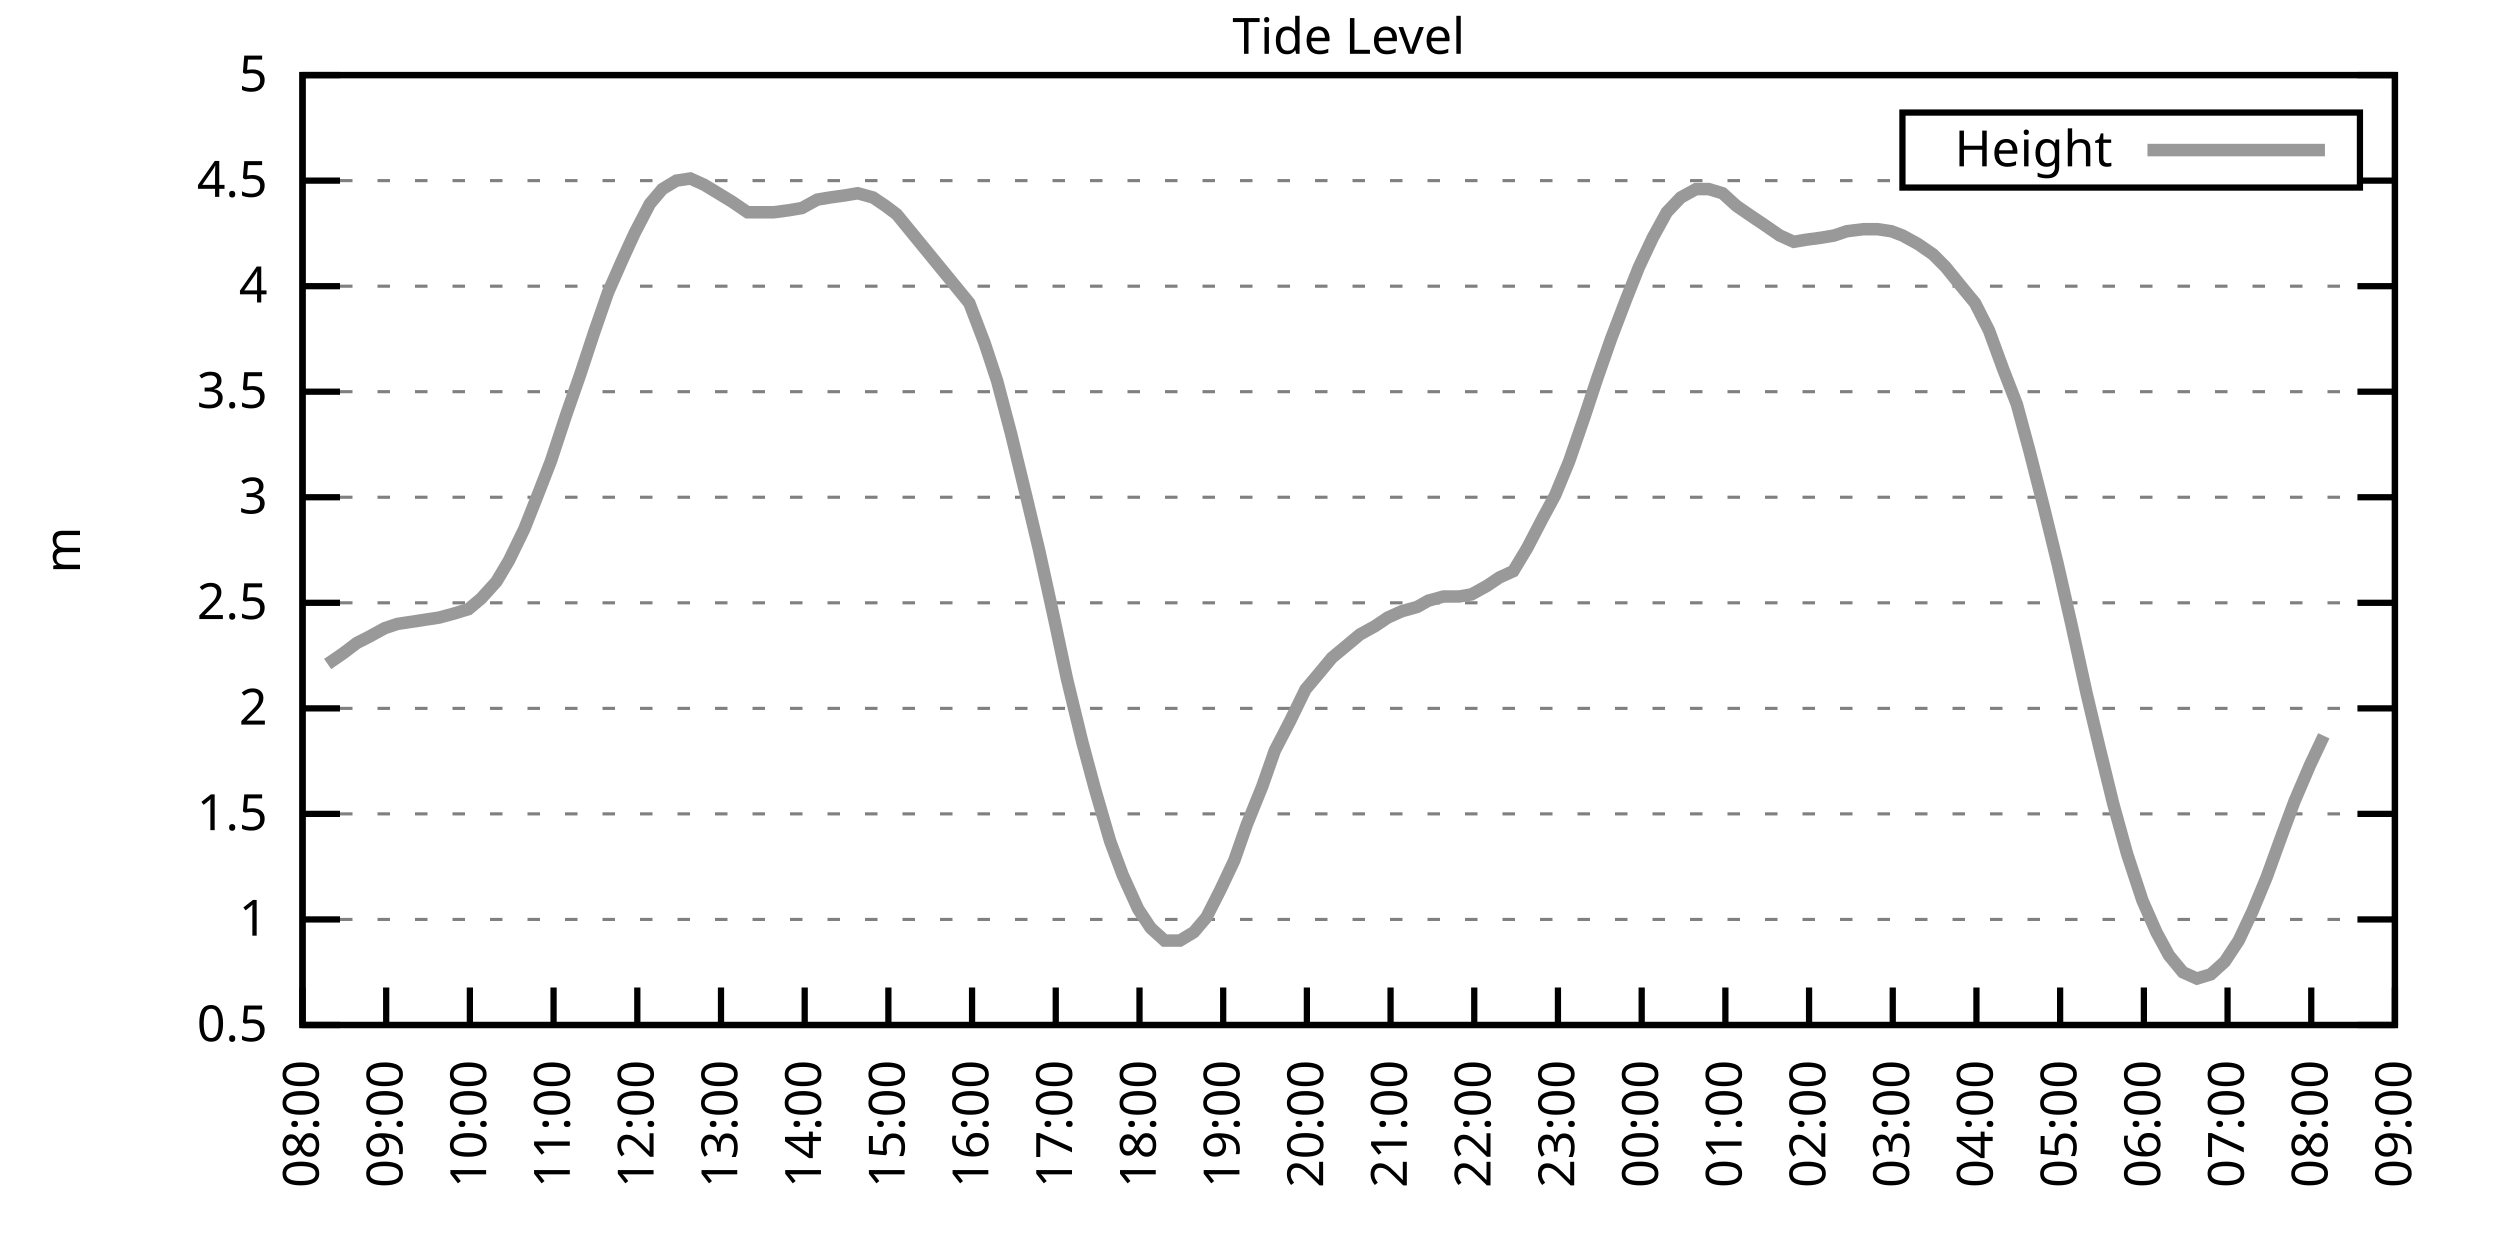
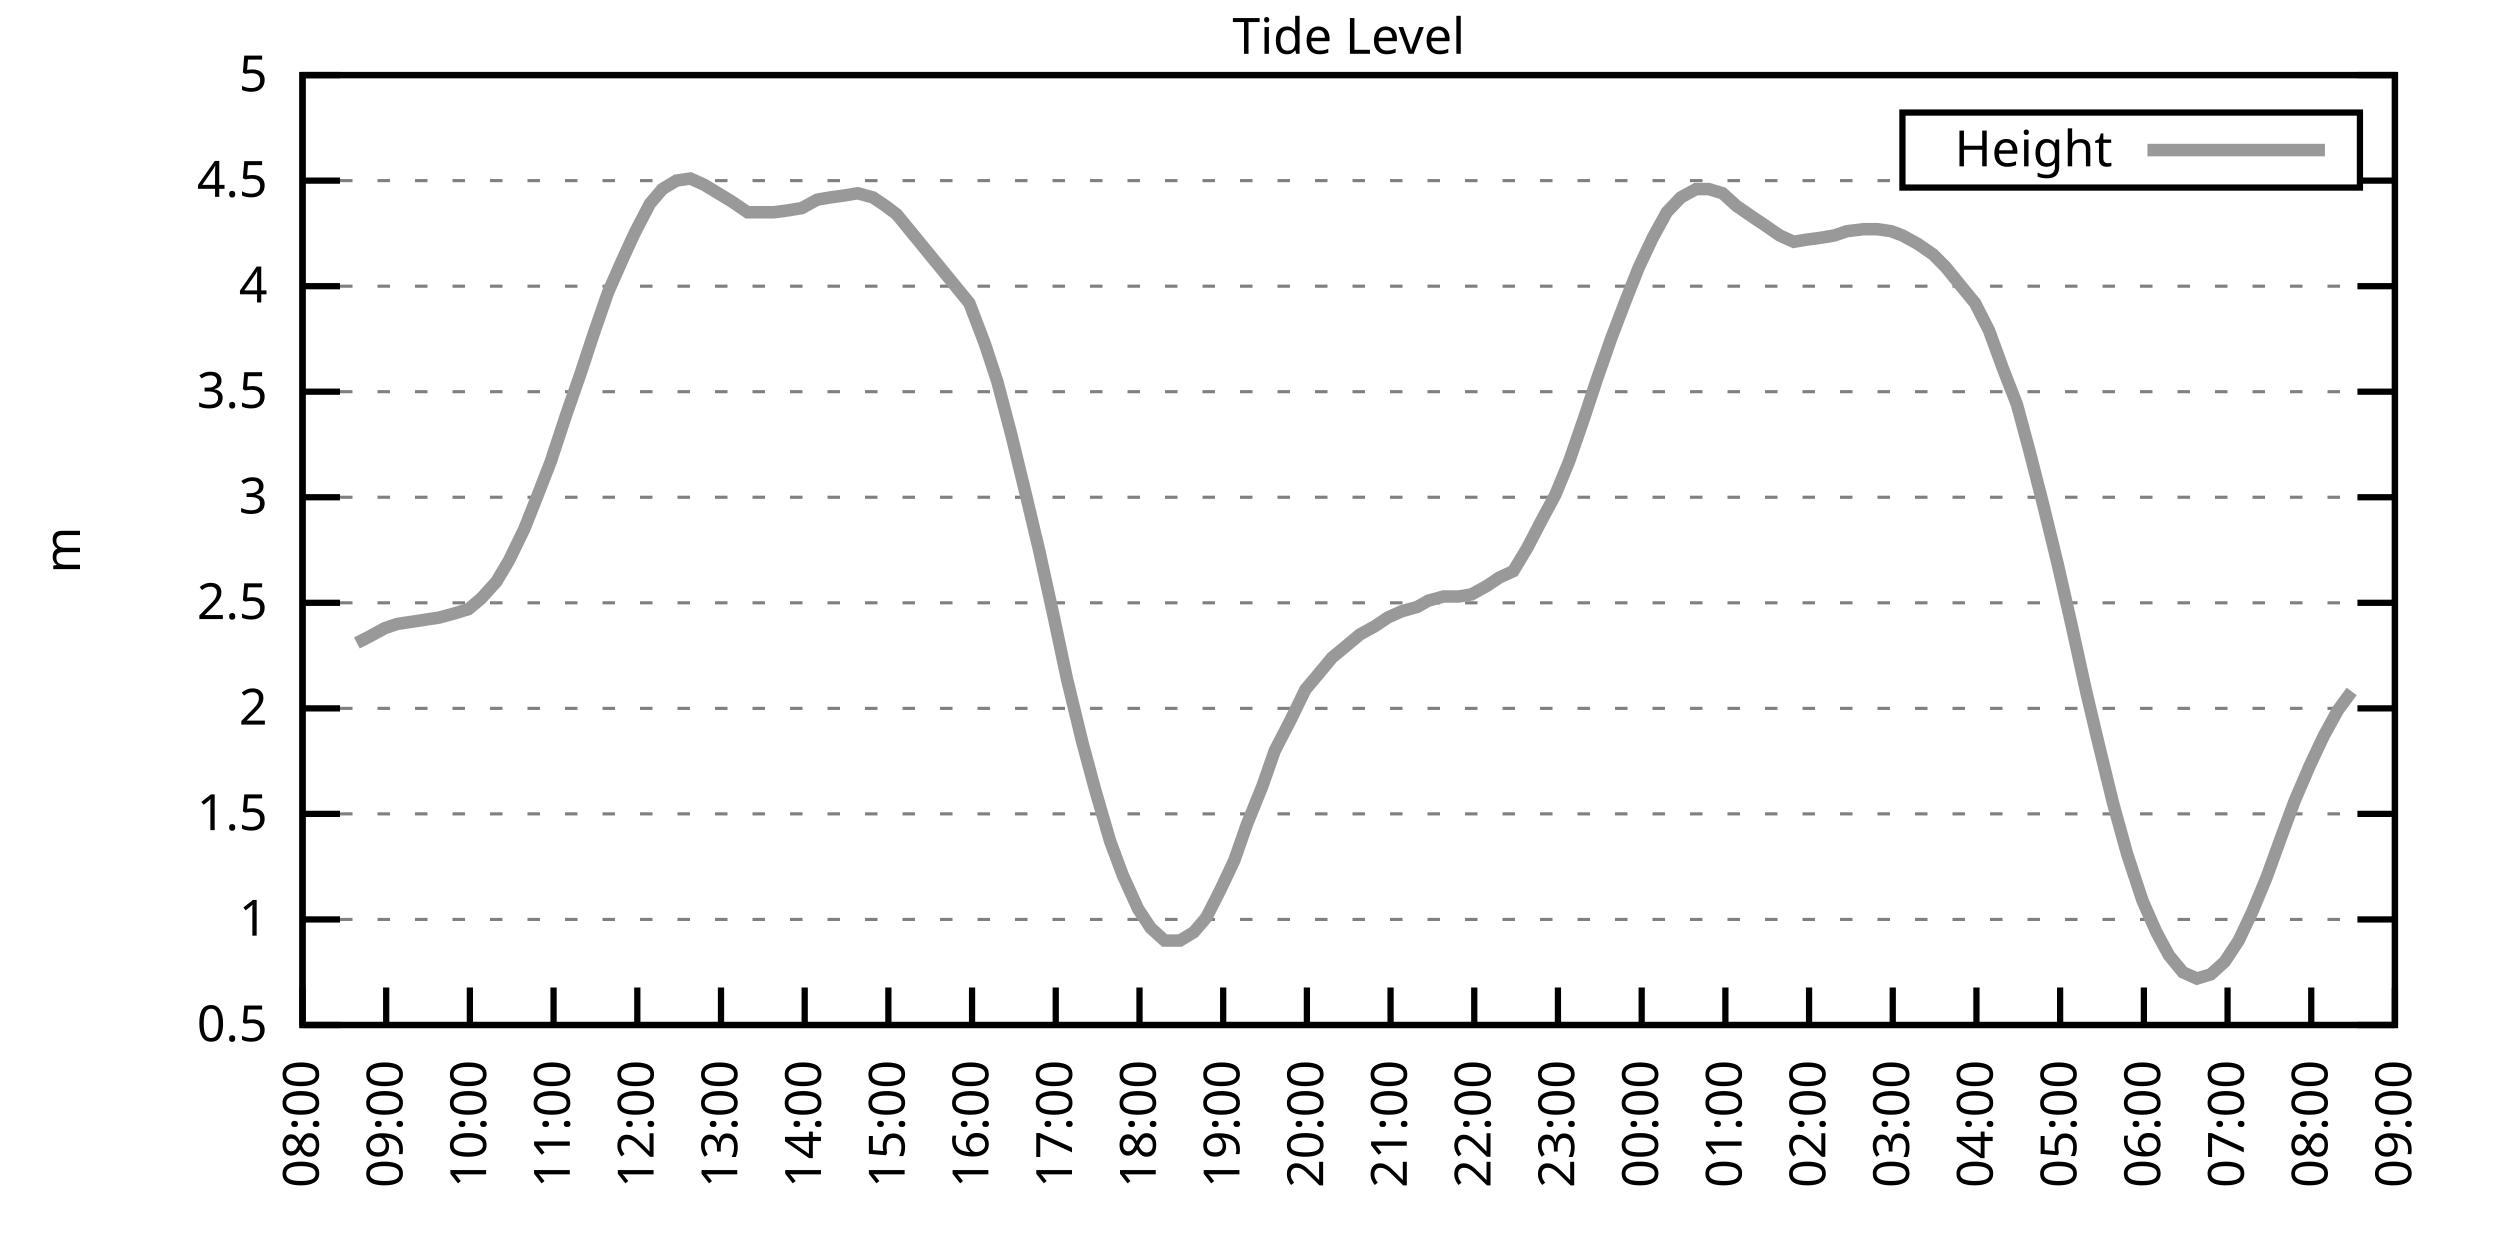
<svg xmlns="http://www.w3.org/2000/svg" xmlns:xlink="http://www.w3.org/1999/xlink" width="400" height="200" viewBox="0 0 400 200">
  <g id="gnuplot_canvas">
    <rect x="0" y="0" width="400" height="200" fill="none" />
    <defs>
      <circle id="gpDot" r="0.5" stroke-width="0.5" stroke="currentColor" />
      <path id="gpPt0" stroke-width="0.333" stroke="currentColor" d="M-1,0 h2 M0,-1 v2" />
      <path id="gpPt1" stroke-width="0.333" stroke="currentColor" d="M-1,-1 L1,1 M1,-1 L-1,1" />
      <path id="gpPt2" stroke-width="0.333" stroke="currentColor" d="M-1,0 L1,0 M0,-1 L0,1 M-1,-1 L1,1 M-1,1 L1,-1" />
      <rect id="gpPt3" stroke-width="0.333" stroke="currentColor" x="-1" y="-1" width="2" height="2" />
      <rect id="gpPt4" stroke-width="0.333" stroke="currentColor" fill="currentColor" x="-1" y="-1" width="2" height="2" />
      <circle id="gpPt5" stroke-width="0.333" stroke="currentColor" cx="0" cy="0" r="1" />
      <use xlink:href="#gpPt5" id="gpPt6" fill="currentColor" stroke="none" />
      <path id="gpPt7" stroke-width="0.333" stroke="currentColor" d="M0,-1.33 L-1.33,0.67 L1.33,0.67 z" />
      <use xlink:href="#gpPt7" id="gpPt8" fill="currentColor" stroke="none" />
      <use xlink:href="#gpPt7" id="gpPt9" stroke="currentColor" transform="rotate(180)" />
      <use xlink:href="#gpPt9" id="gpPt10" fill="currentColor" stroke="none" />
      <use xlink:href="#gpPt3" id="gpPt11" stroke="currentColor" transform="rotate(45)" />
      <use xlink:href="#gpPt11" id="gpPt12" fill="currentColor" stroke="none" />
      <path id="gpPt13" stroke-width="0.333" stroke="currentColor" d="M0,1.330 L1.265,0.411 L0.782,-1.067 L-0.782,-1.076 L-1.265,0.411 z" />
      <use xlink:href="#gpPt13" id="gpPt14" fill="currentColor" stroke="none" />
      <filter id="textbox" filterUnits="objectBoundingBox" x="0" y="0" height="1" width="1">
        <feFlood flood-color="white" flood-opacity="1" result="bgnd" />
        <feComposite in="SourceGraphic" in2="bgnd" operator="atop" />
      </filter>
      <filter id="greybox" filterUnits="objectBoundingBox" x="0" y="0" height="1" width="1">
        <feFlood flood-color="lightgrey" flood-opacity="1" result="grey" />
        <feComposite in="SourceGraphic" in2="grey" operator="atop" />
      </filter>
    </defs>
    <g fill="none" color="white" stroke="currentColor" stroke-width="1.00" stroke-linecap="butt" stroke-linejoin="miter">
</g>
    <g fill="none" color="black" stroke="currentColor" stroke-width="1.00" stroke-linecap="butt" stroke-linejoin="miter">
      <g stroke="none" shape-rendering="crispEdges">
        <polygon fill="rgb(255, 255, 255)" points="48.40,164.00 383.18,164.00 383.18,12.02 48.40,12.02 " />
      </g>
    </g>
    <g fill="none" color="black" stroke="currentColor" stroke-width="1.00" stroke-linecap="butt" stroke-linejoin="miter">
</g>
    <g fill="none" color="black" stroke="black" stroke-width="0.50" stroke-linecap="butt" stroke-linejoin="miter">
</g>
    <g fill="none" color="gray" stroke="currentColor" stroke-width="0.50" stroke-linecap="butt" stroke-linejoin="miter">
      <path stroke="gray" stroke-dasharray="2,4" class="gridline" d="M48.40,164.00 L383.19,164.00  " />
    </g>
    <g fill="none" color="gray" stroke="gray" stroke-width="1.00" stroke-linecap="butt" stroke-linejoin="miter">
</g>
    <g fill="none" color="black" stroke="currentColor" stroke-width="1.00" stroke-linecap="butt" stroke-linejoin="miter">
      <path stroke="black" d="M48.40,164.00 L54.40,164.00 M383.19,164.00 L377.19,164.00  " />
      <g transform="translate(42.80,166.60)" stroke="none" fill="black" font-family="Sans" font-size="8.00" text-anchor="end">
        <text>
          <tspan font-family="Sans"> 0.5</tspan>
        </text>
      </g>
    </g>
    <g fill="none" color="black" stroke="currentColor" stroke-width="1.00" stroke-linecap="butt" stroke-linejoin="miter">
</g>
    <g fill="none" color="black" stroke="black" stroke-width="0.50" stroke-linecap="butt" stroke-linejoin="miter">
</g>
    <g fill="none" color="gray" stroke="currentColor" stroke-width="0.50" stroke-linecap="butt" stroke-linejoin="miter">
      <path stroke="gray" stroke-dasharray="2,4" class="gridline" d="M48.40,147.11 L383.19,147.11  " />
    </g>
    <g fill="none" color="gray" stroke="gray" stroke-width="1.00" stroke-linecap="butt" stroke-linejoin="miter">
</g>
    <g fill="none" color="black" stroke="currentColor" stroke-width="1.00" stroke-linecap="butt" stroke-linejoin="miter">
      <path stroke="black" d="M48.40,147.11 L54.40,147.11 M383.19,147.11 L377.19,147.11  " />
      <g transform="translate(42.80,149.71)" stroke="none" fill="black" font-family="Sans" font-size="8.00" text-anchor="end">
        <text>
          <tspan font-family="Sans"> 1</tspan>
        </text>
      </g>
    </g>
    <g fill="none" color="black" stroke="currentColor" stroke-width="1.00" stroke-linecap="butt" stroke-linejoin="miter">
</g>
    <g fill="none" color="black" stroke="black" stroke-width="0.50" stroke-linecap="butt" stroke-linejoin="miter">
</g>
    <g fill="none" color="gray" stroke="currentColor" stroke-width="0.50" stroke-linecap="butt" stroke-linejoin="miter">
      <path stroke="gray" stroke-dasharray="2,4" class="gridline" d="M48.40,130.22 L383.19,130.22  " />
    </g>
    <g fill="none" color="gray" stroke="gray" stroke-width="1.00" stroke-linecap="butt" stroke-linejoin="miter">
</g>
    <g fill="none" color="black" stroke="currentColor" stroke-width="1.00" stroke-linecap="butt" stroke-linejoin="miter">
      <path stroke="black" d="M48.40,130.22 L54.40,130.22 M383.19,130.22 L377.19,130.22  " />
      <g transform="translate(42.80,132.82)" stroke="none" fill="black" font-family="Sans" font-size="8.00" text-anchor="end">
        <text>
          <tspan font-family="Sans"> 1.5</tspan>
        </text>
      </g>
    </g>
    <g fill="none" color="black" stroke="currentColor" stroke-width="1.00" stroke-linecap="butt" stroke-linejoin="miter">
</g>
    <g fill="none" color="black" stroke="black" stroke-width="0.50" stroke-linecap="butt" stroke-linejoin="miter">
</g>
    <g fill="none" color="gray" stroke="currentColor" stroke-width="0.50" stroke-linecap="butt" stroke-linejoin="miter">
      <path stroke="gray" stroke-dasharray="2,4" class="gridline" d="M48.40,113.34 L383.19,113.34  " />
    </g>
    <g fill="none" color="gray" stroke="gray" stroke-width="1.00" stroke-linecap="butt" stroke-linejoin="miter">
</g>
    <g fill="none" color="black" stroke="currentColor" stroke-width="1.00" stroke-linecap="butt" stroke-linejoin="miter">
      <path stroke="black" d="M48.40,113.34 L54.40,113.34 M383.19,113.34 L377.19,113.34  " />
      <g transform="translate(42.80,115.94)" stroke="none" fill="black" font-family="Sans" font-size="8.00" text-anchor="end">
        <text>
          <tspan font-family="Sans"> 2</tspan>
        </text>
      </g>
    </g>
    <g fill="none" color="black" stroke="currentColor" stroke-width="1.00" stroke-linecap="butt" stroke-linejoin="miter">
</g>
    <g fill="none" color="black" stroke="black" stroke-width="0.50" stroke-linecap="butt" stroke-linejoin="miter">
</g>
    <g fill="none" color="gray" stroke="currentColor" stroke-width="0.50" stroke-linecap="butt" stroke-linejoin="miter">
      <path stroke="gray" stroke-dasharray="2,4" class="gridline" d="M48.40,96.45 L383.19,96.45  " />
    </g>
    <g fill="none" color="gray" stroke="gray" stroke-width="1.00" stroke-linecap="butt" stroke-linejoin="miter">
</g>
    <g fill="none" color="black" stroke="currentColor" stroke-width="1.00" stroke-linecap="butt" stroke-linejoin="miter">
      <path stroke="black" d="M48.40,96.45 L54.40,96.45 M383.19,96.45 L377.19,96.45  " />
      <g transform="translate(42.80,99.05)" stroke="none" fill="black" font-family="Sans" font-size="8.00" text-anchor="end">
        <text>
          <tspan font-family="Sans"> 2.5</tspan>
        </text>
      </g>
    </g>
    <g fill="none" color="black" stroke="currentColor" stroke-width="1.00" stroke-linecap="butt" stroke-linejoin="miter">
</g>
    <g fill="none" color="black" stroke="black" stroke-width="0.50" stroke-linecap="butt" stroke-linejoin="miter">
</g>
    <g fill="none" color="gray" stroke="currentColor" stroke-width="0.50" stroke-linecap="butt" stroke-linejoin="miter">
      <path stroke="gray" stroke-dasharray="2,4" class="gridline" d="M48.40,79.56 L383.19,79.56  " />
    </g>
    <g fill="none" color="gray" stroke="gray" stroke-width="1.00" stroke-linecap="butt" stroke-linejoin="miter">
</g>
    <g fill="none" color="black" stroke="currentColor" stroke-width="1.00" stroke-linecap="butt" stroke-linejoin="miter">
      <path stroke="black" d="M48.40,79.56 L54.40,79.56 M383.19,79.56 L377.19,79.56  " />
      <g transform="translate(42.80,82.16)" stroke="none" fill="black" font-family="Sans" font-size="8.00" text-anchor="end">
        <text>
          <tspan font-family="Sans"> 3</tspan>
        </text>
      </g>
    </g>
    <g fill="none" color="black" stroke="currentColor" stroke-width="1.00" stroke-linecap="butt" stroke-linejoin="miter">
</g>
    <g fill="none" color="black" stroke="black" stroke-width="0.50" stroke-linecap="butt" stroke-linejoin="miter">
</g>
    <g fill="none" color="gray" stroke="currentColor" stroke-width="0.50" stroke-linecap="butt" stroke-linejoin="miter">
      <path stroke="gray" stroke-dasharray="2,4" class="gridline" d="M48.40,62.67 L383.19,62.67  " />
    </g>
    <g fill="none" color="gray" stroke="gray" stroke-width="1.00" stroke-linecap="butt" stroke-linejoin="miter">
</g>
    <g fill="none" color="black" stroke="currentColor" stroke-width="1.00" stroke-linecap="butt" stroke-linejoin="miter">
      <path stroke="black" d="M48.40,62.67 L54.40,62.67 M383.19,62.67 L377.19,62.67  " />
      <g transform="translate(42.80,65.27)" stroke="none" fill="black" font-family="Sans" font-size="8.00" text-anchor="end">
        <text>
          <tspan font-family="Sans"> 3.5</tspan>
        </text>
      </g>
    </g>
    <g fill="none" color="black" stroke="currentColor" stroke-width="1.00" stroke-linecap="butt" stroke-linejoin="miter">
</g>
    <g fill="none" color="black" stroke="black" stroke-width="0.50" stroke-linecap="butt" stroke-linejoin="miter">
</g>
    <g fill="none" color="gray" stroke="currentColor" stroke-width="0.50" stroke-linecap="butt" stroke-linejoin="miter">
      <path stroke="gray" stroke-dasharray="2,4" class="gridline" d="M48.40,45.79 L383.19,45.79  " />
    </g>
    <g fill="none" color="gray" stroke="gray" stroke-width="1.00" stroke-linecap="butt" stroke-linejoin="miter">
</g>
    <g fill="none" color="black" stroke="currentColor" stroke-width="1.00" stroke-linecap="butt" stroke-linejoin="miter">
      <path stroke="black" d="M48.40,45.79 L54.40,45.79 M383.19,45.79 L377.19,45.79  " />
      <g transform="translate(42.80,48.39)" stroke="none" fill="black" font-family="Sans" font-size="8.00" text-anchor="end">
        <text>
          <tspan font-family="Sans"> 4</tspan>
        </text>
      </g>
    </g>
    <g fill="none" color="black" stroke="currentColor" stroke-width="1.00" stroke-linecap="butt" stroke-linejoin="miter">
</g>
    <g fill="none" color="black" stroke="black" stroke-width="0.50" stroke-linecap="butt" stroke-linejoin="miter">
</g>
    <g fill="none" color="gray" stroke="currentColor" stroke-width="0.50" stroke-linecap="butt" stroke-linejoin="miter">
      <path stroke="gray" stroke-dasharray="2,4" class="gridline" d="M48.40,28.90 L304.39,28.90 M377.59,28.90 L383.19,28.90  " />
    </g>
    <g fill="none" color="gray" stroke="gray" stroke-width="1.00" stroke-linecap="butt" stroke-linejoin="miter">
</g>
    <g fill="none" color="black" stroke="currentColor" stroke-width="1.00" stroke-linecap="butt" stroke-linejoin="miter">
      <path stroke="black" d="M48.40,28.90 L54.40,28.90 M383.19,28.90 L377.19,28.90  " />
      <g transform="translate(42.80,31.50)" stroke="none" fill="black" font-family="Sans" font-size="8.00" text-anchor="end">
        <text>
          <tspan font-family="Sans"> 4.5</tspan>
        </text>
      </g>
    </g>
    <g fill="none" color="black" stroke="currentColor" stroke-width="1.00" stroke-linecap="butt" stroke-linejoin="miter">
</g>
    <g fill="none" color="black" stroke="black" stroke-width="0.50" stroke-linecap="butt" stroke-linejoin="miter">
</g>
    <g fill="none" color="gray" stroke="currentColor" stroke-width="0.50" stroke-linecap="butt" stroke-linejoin="miter">
      <path stroke="gray" stroke-dasharray="2,4" class="gridline" d="M48.40,12.01 L383.19,12.01  " />
    </g>
    <g fill="none" color="gray" stroke="gray" stroke-width="1.00" stroke-linecap="butt" stroke-linejoin="miter">
</g>
    <g fill="none" color="black" stroke="currentColor" stroke-width="1.00" stroke-linecap="butt" stroke-linejoin="miter">
      <path stroke="black" d="M48.40,12.01 L54.40,12.01 M383.19,12.01 L377.19,12.01  " />
      <g transform="translate(42.80,14.61)" stroke="none" fill="black" font-family="Sans" font-size="8.00" text-anchor="end">
        <text>
          <tspan font-family="Sans"> 5</tspan>
        </text>
      </g>
    </g>
    <g fill="none" color="black" stroke="currentColor" stroke-width="1.00" stroke-linecap="butt" stroke-linejoin="miter">
      <path stroke="black" d="M48.40,164.00 L48.40,158.00  " />
      <g transform="translate(51.00,169.60) rotate(270.00)" stroke="none" fill="black" font-family="Sans" font-size="8.00" text-anchor="end">
        <text>
          <tspan font-family="Sans">08:00</tspan>
        </text>
      </g>
    </g>
    <g fill="none" color="black" stroke="currentColor" stroke-width="1.00" stroke-linecap="butt" stroke-linejoin="miter">
      <path stroke="black" d="M61.79,164.00 L61.79,158.00  " />
      <g transform="translate(64.39,169.60) rotate(270.00)" stroke="none" fill="black" font-family="Sans" font-size="8.00" text-anchor="end">
        <text>
          <tspan font-family="Sans">09:00</tspan>
        </text>
      </g>
    </g>
    <g fill="none" color="black" stroke="currentColor" stroke-width="1.00" stroke-linecap="butt" stroke-linejoin="miter">
      <path stroke="black" d="M75.18,164.00 L75.18,158.00  " />
      <g transform="translate(77.78,169.60) rotate(270.00)" stroke="none" fill="black" font-family="Sans" font-size="8.00" text-anchor="end">
        <text>
          <tspan font-family="Sans">10:00</tspan>
        </text>
      </g>
    </g>
    <g fill="none" color="black" stroke="currentColor" stroke-width="1.00" stroke-linecap="butt" stroke-linejoin="miter">
      <path stroke="black" d="M88.57,164.00 L88.57,158.00  " />
      <g transform="translate(91.17,169.60) rotate(270.00)" stroke="none" fill="black" font-family="Sans" font-size="8.00" text-anchor="end">
        <text>
          <tspan font-family="Sans">11:00</tspan>
        </text>
      </g>
    </g>
    <g fill="none" color="black" stroke="currentColor" stroke-width="1.00" stroke-linecap="butt" stroke-linejoin="miter">
      <path stroke="black" d="M101.97,164.00 L101.97,158.00  " />
      <g transform="translate(104.57,169.60) rotate(270.00)" stroke="none" fill="black" font-family="Sans" font-size="8.00" text-anchor="end">
        <text>
          <tspan font-family="Sans">12:00</tspan>
        </text>
      </g>
    </g>
    <g fill="none" color="black" stroke="currentColor" stroke-width="1.00" stroke-linecap="butt" stroke-linejoin="miter">
      <path stroke="black" d="M115.36,164.00 L115.36,158.00  " />
      <g transform="translate(117.96,169.60) rotate(270.00)" stroke="none" fill="black" font-family="Sans" font-size="8.00" text-anchor="end">
        <text>
          <tspan font-family="Sans">13:00</tspan>
        </text>
      </g>
    </g>
    <g fill="none" color="black" stroke="currentColor" stroke-width="1.00" stroke-linecap="butt" stroke-linejoin="miter">
      <path stroke="black" d="M128.75,164.00 L128.75,158.00  " />
      <g transform="translate(131.35,169.60) rotate(270.00)" stroke="none" fill="black" font-family="Sans" font-size="8.00" text-anchor="end">
        <text>
          <tspan font-family="Sans">14:00</tspan>
        </text>
      </g>
    </g>
    <g fill="none" color="black" stroke="currentColor" stroke-width="1.00" stroke-linecap="butt" stroke-linejoin="miter">
      <path stroke="black" d="M142.14,164.00 L142.14,158.00  " />
      <g transform="translate(144.74,169.60) rotate(270.00)" stroke="none" fill="black" font-family="Sans" font-size="8.00" text-anchor="end">
        <text>
          <tspan font-family="Sans">15:00</tspan>
        </text>
      </g>
    </g>
    <g fill="none" color="black" stroke="currentColor" stroke-width="1.00" stroke-linecap="butt" stroke-linejoin="miter">
      <path stroke="black" d="M155.53,164.00 L155.53,158.00  " />
      <g transform="translate(158.13,169.60) rotate(270.00)" stroke="none" fill="black" font-family="Sans" font-size="8.00" text-anchor="end">
        <text>
          <tspan font-family="Sans">16:00</tspan>
        </text>
      </g>
    </g>
    <g fill="none" color="black" stroke="currentColor" stroke-width="1.00" stroke-linecap="butt" stroke-linejoin="miter">
      <path stroke="black" d="M168.92,164.00 L168.92,158.00  " />
      <g transform="translate(171.52,169.60) rotate(270.00)" stroke="none" fill="black" font-family="Sans" font-size="8.00" text-anchor="end">
        <text>
          <tspan font-family="Sans">17:00</tspan>
        </text>
      </g>
    </g>
    <g fill="none" color="black" stroke="currentColor" stroke-width="1.00" stroke-linecap="butt" stroke-linejoin="miter">
      <path stroke="black" d="M182.32,164.00 L182.32,158.00  " />
      <g transform="translate(184.92,169.60) rotate(270.00)" stroke="none" fill="black" font-family="Sans" font-size="8.00" text-anchor="end">
        <text>
          <tspan font-family="Sans">18:00</tspan>
        </text>
      </g>
    </g>
    <g fill="none" color="black" stroke="currentColor" stroke-width="1.00" stroke-linecap="butt" stroke-linejoin="miter">
      <path stroke="black" d="M195.71,164.00 L195.71,158.00  " />
      <g transform="translate(198.31,169.60) rotate(270.00)" stroke="none" fill="black" font-family="Sans" font-size="8.00" text-anchor="end">
        <text>
          <tspan font-family="Sans">19:00</tspan>
        </text>
      </g>
    </g>
    <g fill="none" color="black" stroke="currentColor" stroke-width="1.00" stroke-linecap="butt" stroke-linejoin="miter">
      <path stroke="black" d="M209.10,164.00 L209.10,158.00  " />
      <g transform="translate(211.70,169.60) rotate(270.00)" stroke="none" fill="black" font-family="Sans" font-size="8.00" text-anchor="end">
        <text>
          <tspan font-family="Sans">20:00</tspan>
        </text>
      </g>
    </g>
    <g fill="none" color="black" stroke="currentColor" stroke-width="1.00" stroke-linecap="butt" stroke-linejoin="miter">
      <path stroke="black" d="M222.49,164.00 L222.49,158.00  " />
      <g transform="translate(225.09,169.60) rotate(270.00)" stroke="none" fill="black" font-family="Sans" font-size="8.00" text-anchor="end">
        <text>
          <tspan font-family="Sans">21:00</tspan>
        </text>
      </g>
    </g>
    <g fill="none" color="black" stroke="currentColor" stroke-width="1.00" stroke-linecap="butt" stroke-linejoin="miter">
      <path stroke="black" d="M235.88,164.00 L235.88,158.00  " />
      <g transform="translate(238.48,169.60) rotate(270.00)" stroke="none" fill="black" font-family="Sans" font-size="8.00" text-anchor="end">
        <text>
          <tspan font-family="Sans">22:00</tspan>
        </text>
      </g>
    </g>
    <g fill="none" color="black" stroke="currentColor" stroke-width="1.00" stroke-linecap="butt" stroke-linejoin="miter">
      <path stroke="black" d="M249.27,164.00 L249.27,158.00  " />
      <g transform="translate(251.87,169.60) rotate(270.00)" stroke="none" fill="black" font-family="Sans" font-size="8.00" text-anchor="end">
        <text>
          <tspan font-family="Sans">23:00</tspan>
        </text>
      </g>
    </g>
    <g fill="none" color="black" stroke="currentColor" stroke-width="1.00" stroke-linecap="butt" stroke-linejoin="miter">
      <path stroke="black" d="M262.67,164.00 L262.67,158.00  " />
      <g transform="translate(265.27,169.60) rotate(270.00)" stroke="none" fill="black" font-family="Sans" font-size="8.00" text-anchor="end">
        <text>
          <tspan font-family="Sans">00:00</tspan>
        </text>
      </g>
    </g>
    <g fill="none" color="black" stroke="currentColor" stroke-width="1.00" stroke-linecap="butt" stroke-linejoin="miter">
      <path stroke="black" d="M276.06,164.00 L276.06,158.00  " />
      <g transform="translate(278.66,169.60) rotate(270.00)" stroke="none" fill="black" font-family="Sans" font-size="8.00" text-anchor="end">
        <text>
          <tspan font-family="Sans">01:00</tspan>
        </text>
      </g>
    </g>
    <g fill="none" color="black" stroke="currentColor" stroke-width="1.00" stroke-linecap="butt" stroke-linejoin="miter">
      <path stroke="black" d="M289.45,164.00 L289.45,158.00  " />
      <g transform="translate(292.05,169.60) rotate(270.00)" stroke="none" fill="black" font-family="Sans" font-size="8.00" text-anchor="end">
        <text>
          <tspan font-family="Sans">02:00</tspan>
        </text>
      </g>
    </g>
    <g fill="none" color="black" stroke="currentColor" stroke-width="1.00" stroke-linecap="butt" stroke-linejoin="miter">
      <path stroke="black" d="M302.84,164.00 L302.84,158.00  " />
      <g transform="translate(305.44,169.60) rotate(270.00)" stroke="none" fill="black" font-family="Sans" font-size="8.00" text-anchor="end">
        <text>
          <tspan font-family="Sans">03:00</tspan>
        </text>
      </g>
    </g>
    <g fill="none" color="black" stroke="currentColor" stroke-width="1.00" stroke-linecap="butt" stroke-linejoin="miter">
      <path stroke="black" d="M316.23,164.00 L316.23,158.00  " />
      <g transform="translate(318.83,169.60) rotate(270.00)" stroke="none" fill="black" font-family="Sans" font-size="8.00" text-anchor="end">
        <text>
          <tspan font-family="Sans">04:00</tspan>
        </text>
      </g>
    </g>
    <g fill="none" color="black" stroke="currentColor" stroke-width="1.00" stroke-linecap="butt" stroke-linejoin="miter">
      <path stroke="black" d="M329.62,164.00 L329.62,158.00  " />
      <g transform="translate(332.22,169.60) rotate(270.00)" stroke="none" fill="black" font-family="Sans" font-size="8.00" text-anchor="end">
        <text>
          <tspan font-family="Sans">05:00</tspan>
        </text>
      </g>
    </g>
    <g fill="none" color="black" stroke="currentColor" stroke-width="1.00" stroke-linecap="butt" stroke-linejoin="miter">
      <path stroke="black" d="M343.02,164.00 L343.02,158.00  " />
      <g transform="translate(345.62,169.60) rotate(270.00)" stroke="none" fill="black" font-family="Sans" font-size="8.00" text-anchor="end">
        <text>
          <tspan font-family="Sans">06:00</tspan>
        </text>
      </g>
    </g>
    <g fill="none" color="black" stroke="currentColor" stroke-width="1.00" stroke-linecap="butt" stroke-linejoin="miter">
      <path stroke="black" d="M356.41,164.00 L356.41,158.00  " />
      <g transform="translate(359.01,169.60) rotate(270.00)" stroke="none" fill="black" font-family="Sans" font-size="8.00" text-anchor="end">
        <text>
          <tspan font-family="Sans">07:00</tspan>
        </text>
      </g>
    </g>
    <g fill="none" color="black" stroke="currentColor" stroke-width="1.00" stroke-linecap="butt" stroke-linejoin="miter">
      <path stroke="black" d="M369.80,164.00 L369.80,158.00  " />
      <g transform="translate(372.40,169.60) rotate(270.00)" stroke="none" fill="black" font-family="Sans" font-size="8.00" text-anchor="end">
        <text>
          <tspan font-family="Sans">08:00</tspan>
        </text>
      </g>
    </g>
    <g fill="none" color="black" stroke="currentColor" stroke-width="1.00" stroke-linecap="butt" stroke-linejoin="miter">
      <path stroke="black" d="M383.19,164.00 L383.19,158.00  " />
      <g transform="translate(385.79,169.60) rotate(270.00)" stroke="none" fill="black" font-family="Sans" font-size="8.00" text-anchor="end">
        <text>
          <tspan font-family="Sans">09:00</tspan>
        </text>
      </g>
    </g>
    <g fill="none" color="black" stroke="currentColor" stroke-width="1.00" stroke-linecap="butt" stroke-linejoin="miter">
</g>
    <g fill="none" color="black" stroke="currentColor" stroke-width="1.00" stroke-linecap="butt" stroke-linejoin="miter">
      <path stroke="black" d="M48.40,12.01 L48.40,164.00 L383.19,164.00 L383.19,12.01 L48.40,12.01 Z  " />
    </g>
    <g fill="none" color="black" stroke="currentColor" stroke-width="1.00" stroke-linecap="butt" stroke-linejoin="miter">
</g>
    <g fill="none" color="black" stroke="currentColor" stroke-width="1.00" stroke-linecap="butt" stroke-linejoin="miter">
      <path stroke="black" d="M304.39,30.01 L304.39,18.01 L377.59,18.01 L377.59,30.01 L304.39,30.01 Z  " />
    </g>
    <g id="Tide_level_plot_1">
      <g fill="none" color="white" stroke="black" stroke-width="2.00" stroke-linecap="butt" stroke-linejoin="miter">
</g>
      <g fill="none" color="black" stroke="currentColor" stroke-width="2.00" stroke-linecap="butt" stroke-linejoin="miter">
        <g transform="translate(337.99,26.61)" stroke="none" fill="black" font-family="Sans" font-size="8.00" text-anchor="end">
          <text>
            <tspan font-family="Sans">Height</tspan>
          </text>
        </g>
      </g>
      <g fill="none" color="black" stroke="currentColor" stroke-width="2.00" stroke-linecap="butt" stroke-linejoin="miter">
-         <path stroke="rgb(153, 153, 153)" d="M343.59,24.01 L371.99,24.01 M52.42,106.24 L54.87,104.56 L57.10,102.87 L59.11,101.85 L61.57,100.50 L63.58,99.83   L65.81,99.49 L68.04,99.15 L70.27,98.81 L72.73,98.14 L74.96,97.46 L76.97,95.77 L79.42,93.07 L81.43,89.69   L83.89,84.63 L85.90,79.56 L88.13,73.82 L90.58,66.39 L92.82,59.97 L95.05,53.22 L97.28,46.80 L99.51,41.73   L101.52,37.34 L103.98,32.61 L105.98,30.25 L108.22,28.90 L110.45,28.56 L112.68,29.57 L114.91,30.92 L117.14,32.28   L119.60,33.96 L121.61,33.96 L123.84,33.96 L126.29,33.63 L128.30,33.29 L130.76,31.94 L132.77,31.60 L135.22,31.26   L137.23,30.92 L139.69,31.60 L141.69,32.95 L143.48,34.30 L155.09,48.49 L157.54,54.90 L159.55,60.98 L161.78,69.43   L164.24,79.56 L166.25,88.00 L168.70,99.15 L170.71,108.61 L173.17,118.74 L175.17,126.17 L177.63,134.62 L179.64,140.02   L182.09,145.42 L184.10,148.46 L186.33,150.49 L188.79,150.49 L191.02,149.14 L193.03,146.77 L195.26,142.38 L197.49,137.66   L199.50,131.91 L201.96,125.83 L203.97,120.09 L206.42,115.36 L208.88,110.30 L210.88,107.93 L213.12,105.23 L215.57,103.20   L217.58,101.52 L220.04,100.16 L222.04,98.81 L224.28,97.80 L226.73,97.12 L228.52,96.11 L230.97,95.44 L233.43,95.44   L235.44,95.10 L237.89,93.75 L239.90,92.40 L242.13,91.38 L244.36,87.67 L246.82,82.94 L248.83,79.22 L251.06,73.82   L253.51,66.73 L255.52,60.65 L257.76,54.23 L260.21,47.81 L262.22,42.75 L264.45,38.02 L266.68,33.96 L268.92,31.60   L271.37,30.25 L273.38,30.25 L275.61,30.92 L277.84,32.95 L280.30,34.64 L282.31,35.99 L284.76,37.68 L286.99,38.69   L289.00,38.35 L291.46,38.02 L293.47,37.68 L295.48,37.00 L298.15,36.67 L300.39,36.67 L302.62,37.00 L304.40,37.68   L306.86,39.03 L309.31,40.72 L311.32,42.75 L313.78,45.79 L316.01,48.49 L318.24,52.88 L320.47,58.96 L322.70,64.70   L324.71,72.13 L326.95,80.91 L329.18,90.03 L331.41,99.83 L333.86,110.97 L335.87,119.42 L338.10,128.54 L340.34,136.64   L342.79,144.07 L345.02,149.14 L347.03,152.85 L349.26,155.56 L351.50,156.57 L353.73,155.89 L355.96,153.87 L358.19,150.49   L360.42,145.76 L362.66,140.36 L365.11,133.60 L367.12,128.20 L369.58,122.46 L371.81,117.73  " />
+         <path stroke="rgb(153, 153, 153)" d="M343.59,24.01 L371.99,24.01 M57.10,102.87 L59.11,101.85 L61.57,100.50 L63.58,99.83 L65.81,99.49 L68.04,99.15   L70.27,98.81 L72.73,98.14 L74.96,97.46 L76.97,95.77 L79.42,93.07 L81.43,89.69 L83.89,84.63 L85.90,79.56   L88.13,73.82 L90.58,66.39 L92.82,59.97 L95.05,53.22 L97.28,46.80 L99.51,41.73 L101.52,37.34 L103.98,32.61   L105.98,30.25 L108.22,28.90 L110.45,28.56 L112.68,29.57 L114.91,30.92 L117.14,32.28 L119.60,33.96 L121.61,33.96   L123.84,33.96 L126.29,33.63 L128.30,33.29 L130.76,31.94 L132.77,31.60 L135.22,31.26 L137.23,30.92 L139.69,31.60   L141.69,32.95 L143.48,34.30 L155.09,48.49 L157.54,54.90 L159.55,60.98 L161.78,69.43 L164.24,79.56 L166.25,88.00   L168.70,99.15 L170.71,108.61 L173.17,118.74 L175.17,126.17 L177.63,134.62 L179.64,140.02 L182.09,145.42 L184.10,148.46   L186.33,150.49 L188.79,150.49 L191.02,149.14 L193.03,146.77 L195.26,142.38 L197.49,137.66 L199.50,131.91 L201.96,125.83   L203.97,120.09 L206.42,115.36 L208.88,110.30 L210.88,107.93 L213.12,105.23 L215.57,103.20 L217.58,101.52 L220.04,100.16   L222.04,98.81 L224.28,97.80 L226.73,97.12 L228.52,96.11 L230.97,95.44 L233.43,95.44 L235.44,95.10 L237.89,93.75   L239.90,92.40 L242.13,91.38 L244.36,87.67 L246.82,82.94 L248.83,79.22 L251.06,73.82 L253.51,66.73 L255.52,60.65   L257.76,54.23 L260.21,47.81 L262.22,42.75 L264.45,38.02 L266.68,33.96 L268.92,31.60 L271.37,30.25 L273.38,30.25   L275.61,30.92 L277.84,32.95 L280.30,34.64 L282.31,35.99 L284.76,37.68 L286.99,38.69 L289.00,38.35 L291.46,38.02   L293.47,37.68 L295.48,37.00 L298.15,36.67 L300.39,36.67 L302.62,37.00 L304.40,37.68 L306.86,39.03 L309.31,40.72   L311.32,42.75 L313.78,45.79 L316.01,48.49 L318.24,52.88 L320.47,58.96 L322.70,64.70 L324.71,72.13 L326.95,80.91   L329.18,90.03 L331.41,99.83 L333.86,110.97 L335.87,119.42 L338.10,128.54 L340.34,136.64 L342.79,144.07 L345.02,149.14   L347.03,152.85 L349.26,155.56 L351.50,156.57 L353.73,155.89 L355.96,153.87 L358.19,150.49 L360.42,145.76 L362.66,140.36   L365.11,133.60 L367.12,128.20 L369.58,122.46 L371.81,117.73 L374.04,113.67 L376.27,110.63  " />
      </g>
    </g>
    <g fill="none" color="black" stroke="currentColor" stroke-width="2.00" stroke-linecap="butt" stroke-linejoin="miter">
</g>
    <g fill="none" color="black" stroke="black" stroke-width="1.00" stroke-linecap="butt" stroke-linejoin="miter">
</g>
    <g fill="none" color="black" stroke="currentColor" stroke-width="1.00" stroke-linecap="butt" stroke-linejoin="miter">
      <path stroke="black" d="M48.40,12.01 L48.40,164.00 L383.19,164.00 L383.19,12.01 L48.40,12.01 Z  " />
      <g transform="translate(12.80,88.01) rotate(270.00)" stroke="none" fill="black" font-family="Sans" font-size="8.00" text-anchor="middle">
        <text>
          <tspan font-family="Sans">m</tspan>
        </text>
      </g>
    </g>
    <g fill="none" color="black" stroke="currentColor" stroke-width="1.00" stroke-linecap="butt" stroke-linejoin="miter">
</g>
    <g fill="none" color="black" stroke="currentColor" stroke-width="1.00" stroke-linecap="butt" stroke-linejoin="miter">
      <g transform="translate(215.79,8.61)" stroke="none" fill="black" font-family="Sans" font-size="8.00" text-anchor="middle">
        <text>
          <tspan font-family="Sans">Tide Level</tspan>
        </text>
      </g>
    </g>
    <g fill="none" color="black" stroke="currentColor" stroke-width="1.00" stroke-linecap="butt" stroke-linejoin="miter">
</g>
  </g>
</svg>
